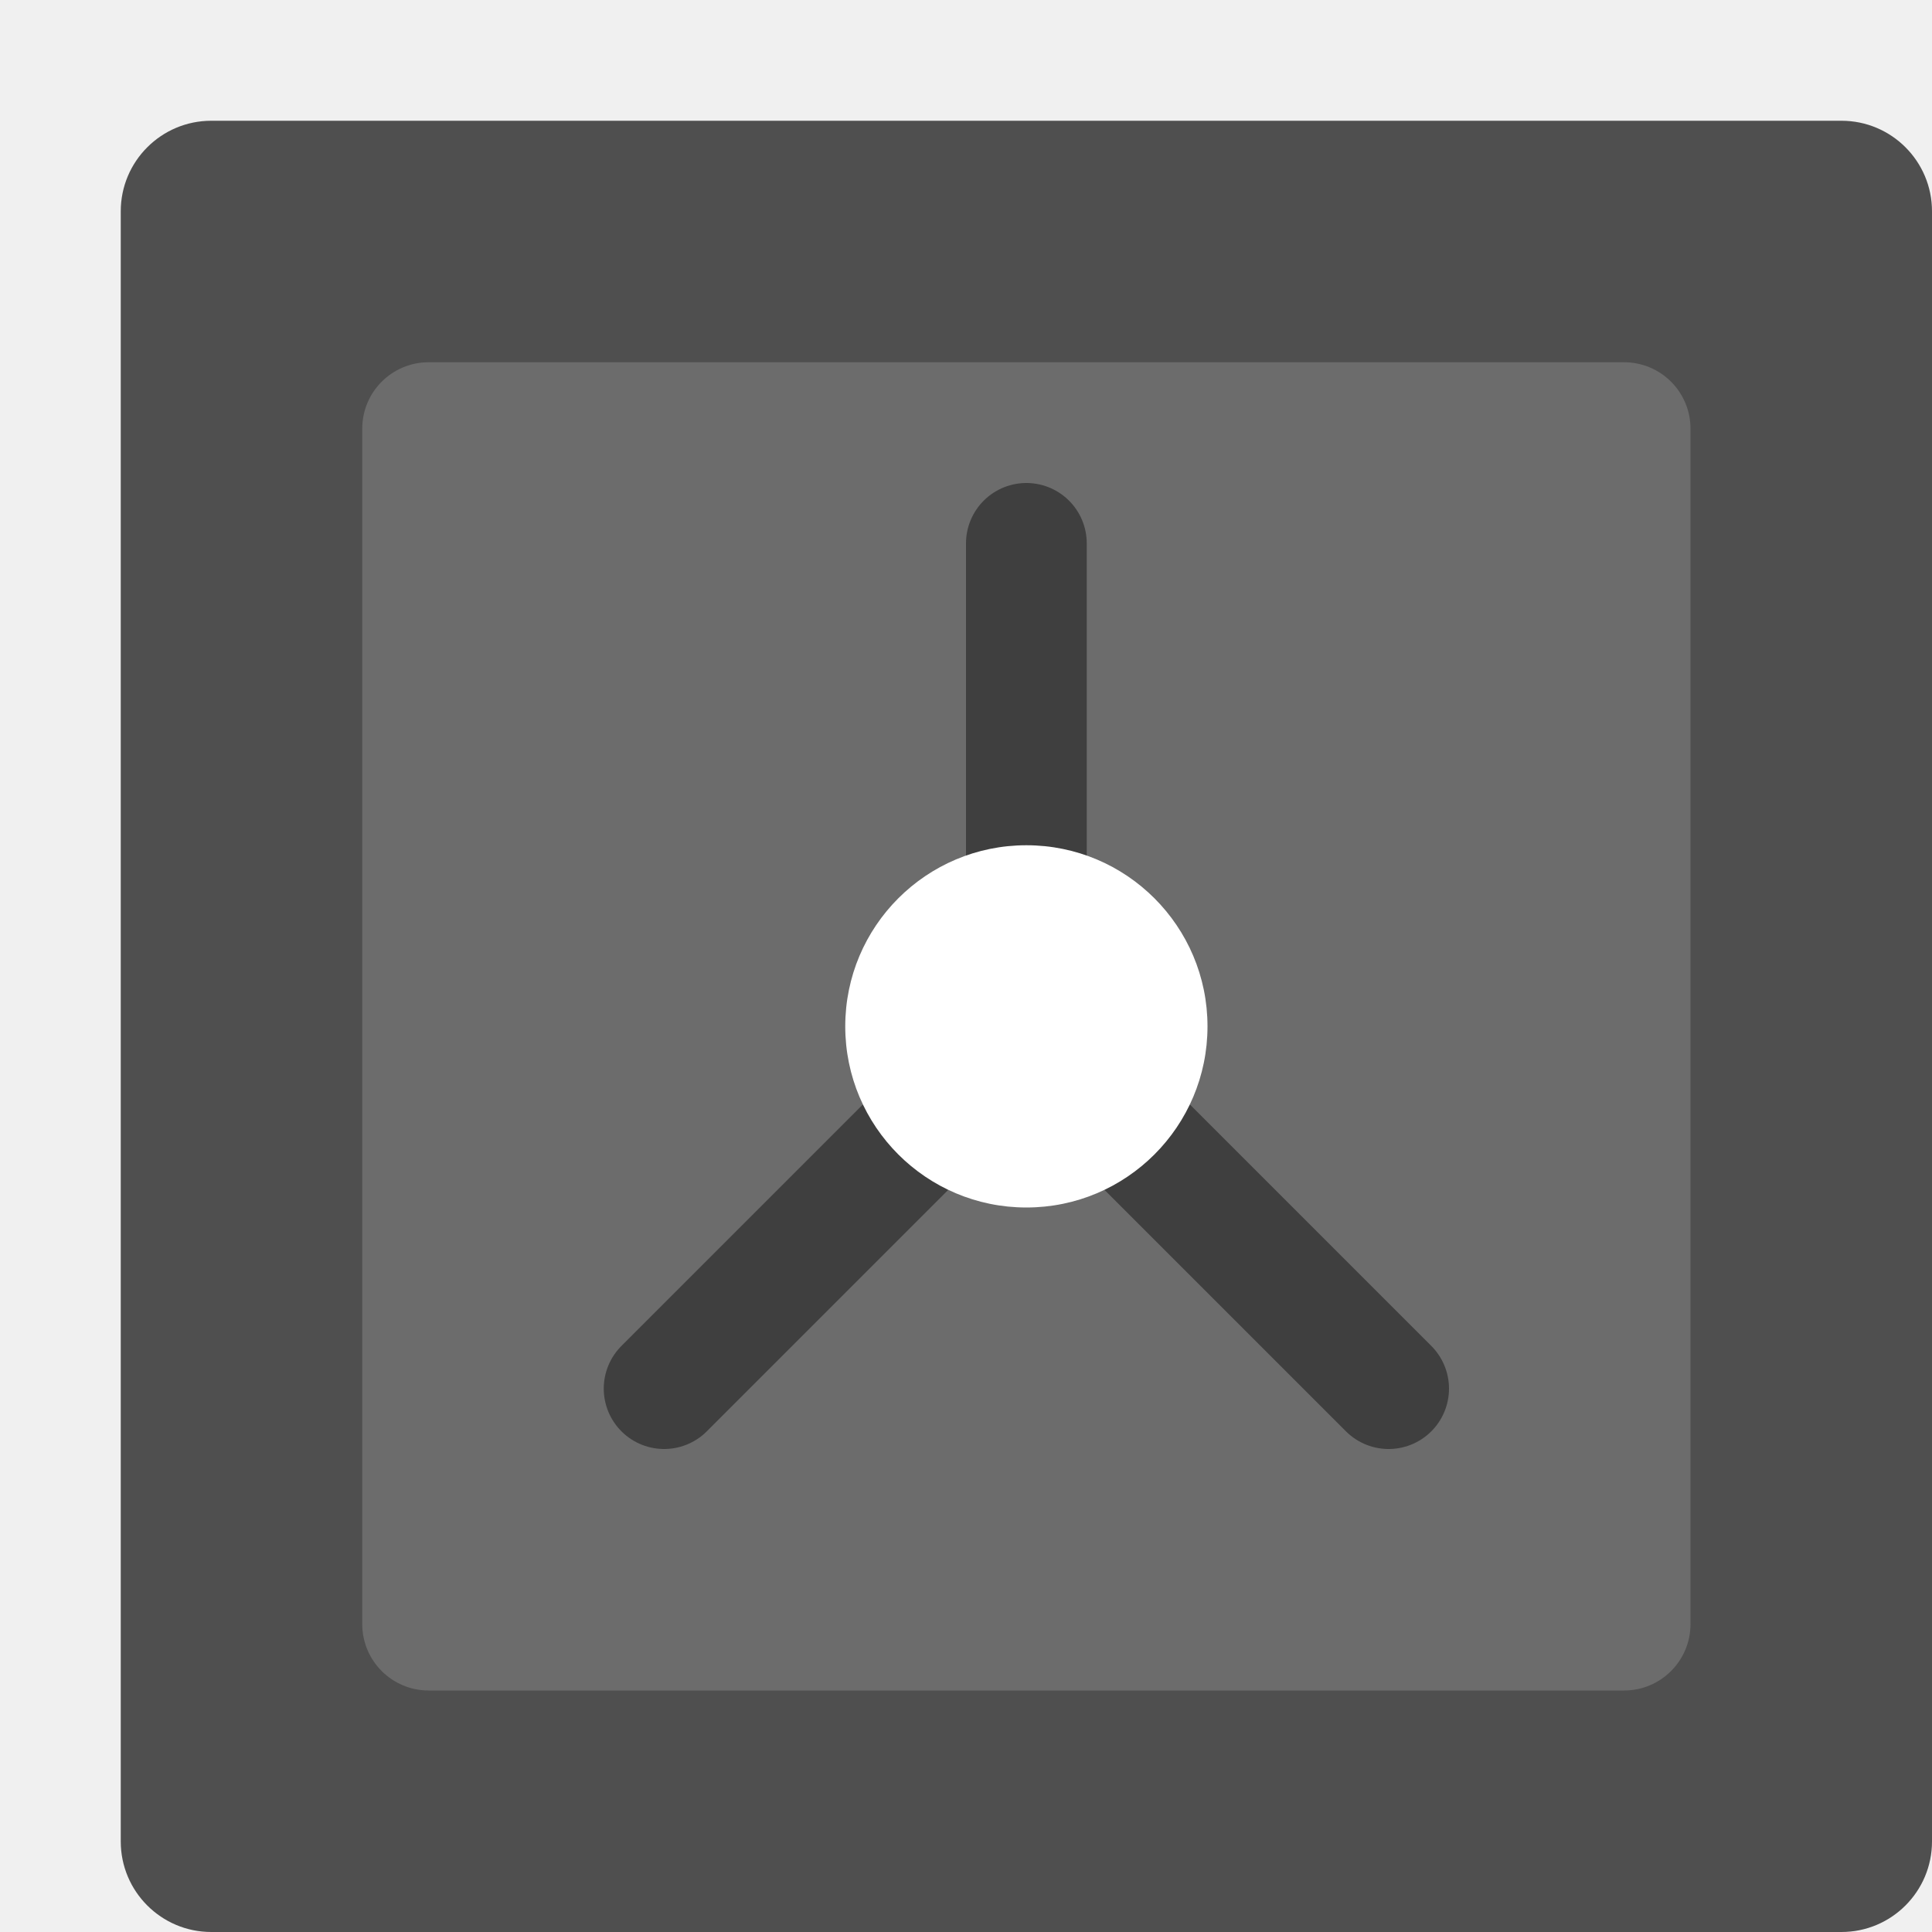
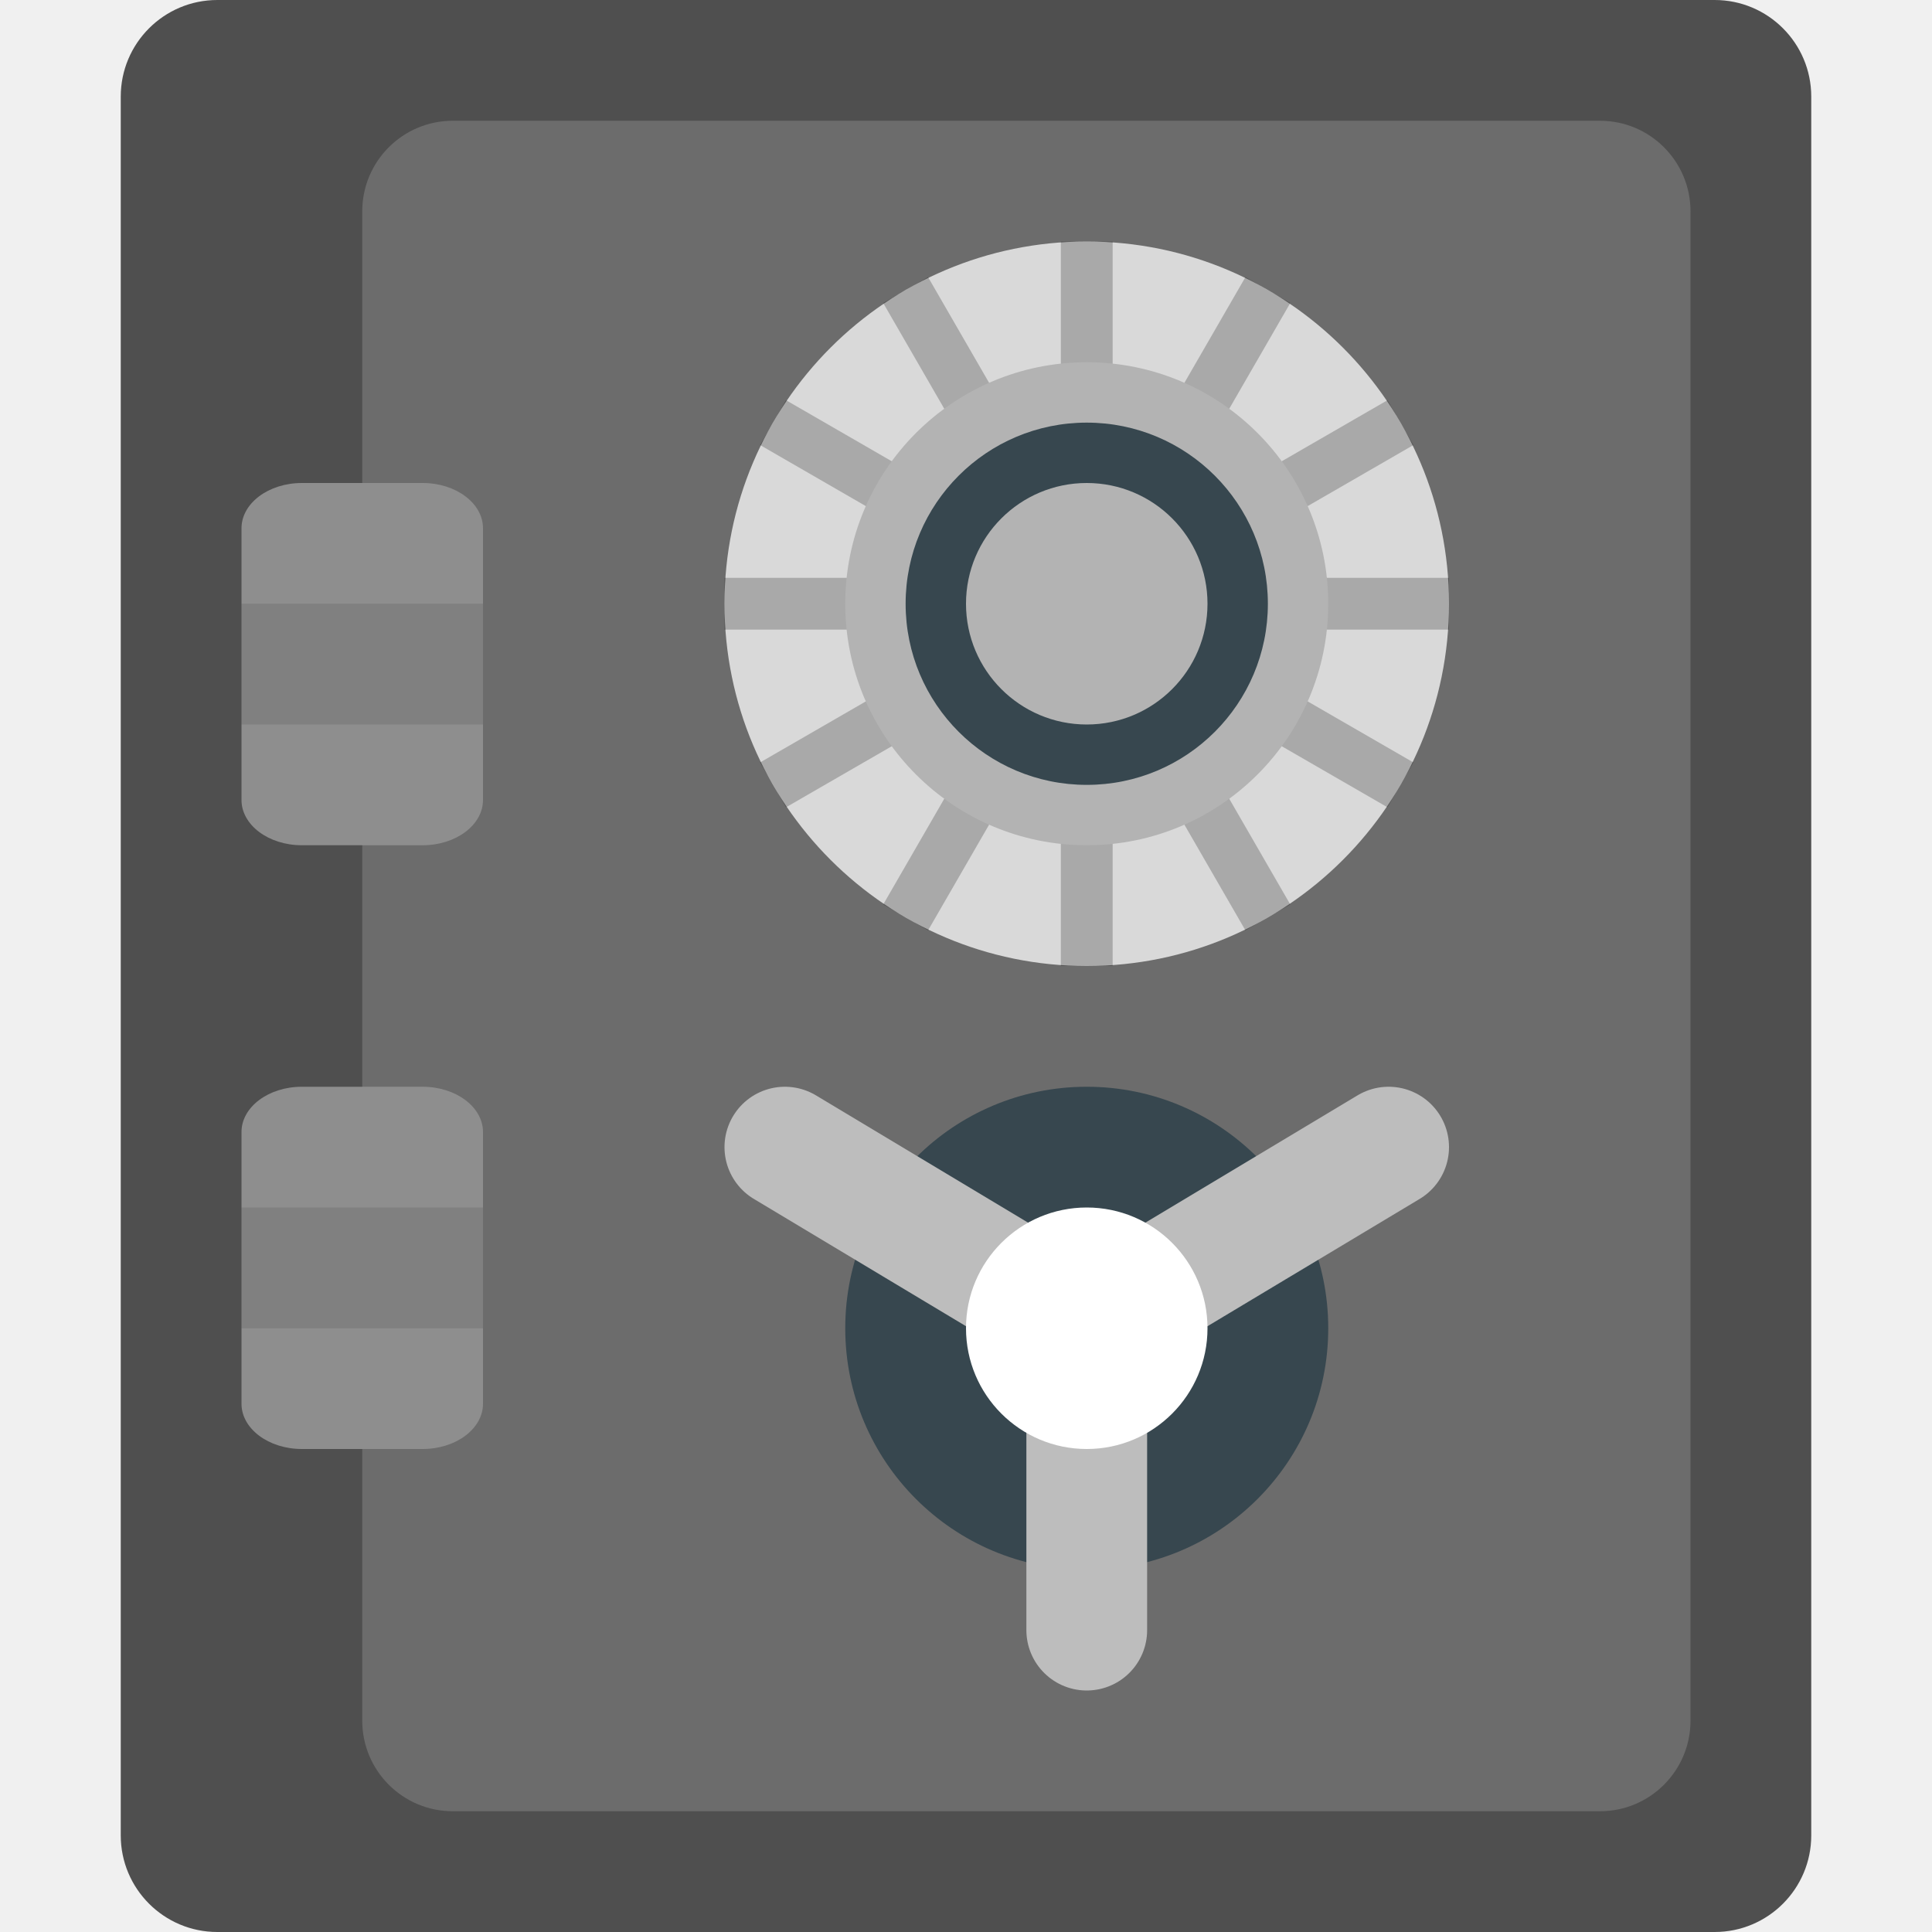
- <svg xmlns="http://www.w3.org/2000/svg" width="16" height="16" version="1">
-   <rect style="fill:#4f4f4f" width="15" height="15" x="1" y="1" rx=".75" ry=".75" />
-   <rect style="fill:#6c6c6c" width="11" height="11" x="-14" y="-14" rx=".55" ry=".55" transform="matrix(0,-1,-1,0,0,0)" />
-   <path style="fill:none;stroke:#3f3f3f;stroke-linecap:round" d="M 8.5,4.5 V 8.5" />
-   <path style="fill:none;stroke:#3f3f3f;stroke-linecap:round" d="M 5.5,11.5 8.5,8.5" />
-   <path style="fill:none;stroke:#3f3f3f;stroke-linecap:round" d="M 11.5,11.5 8.5,8.5" />
-   <circle style="fill:#ffffff" cx="8.5" cy="8.5" r="1.5" />
+ <svg xmlns="http://www.w3.org/2000/svg" width="16" height="16" version="1.1">
+   <rect style="fill:#4f4f4f" width="14" height="16" x="1" rx=".8" ry=".8" />
+   <rect style="fill:#6c6c6c" width="14" height="11" x="-15" y="-14" rx=".75" ry=".75" transform="matrix(0,-1,-1,0,0,0)" />
+   <rect style="fill:#8e8e8e" width="2" height="3" x="2" y="4" rx=".5" ry=".375" />
+   <rect style="fill:#8e8e8e" width="2" height="3" x="2" y="9" rx=".5" ry=".375" />
+   <rect style="opacity:.1" width="2" height="1" x="2" y="5" />
+   <rect style="opacity:.1" width="2" height="1" x="2" y="10" />
+   <circle style="fill:#37474f" cx="-11" cy="-9" r="2" transform="matrix(0,-1,-1,0,0,0)" />
+   <path style="fill:none;stroke-linecap:round;stroke:#bdbdbd" d="M 11.5,9.5 9,11" />
+   <path style="fill:none;stroke-linecap:round;stroke:#bdbdbd" d="M 6.5,9.5 9,11" />
+   <path style="fill:none;stroke-linecap:round;stroke:#bdbdbd" d="m9 13.5v-2.5" />
+   <circle style="fill:#ffffff" cx="9" cy="11" r="1" />
+   <circle style="fill:#d9d9d9" cx="-5" cy="9" r="3" transform="rotate(-90)" />
+   <path style="fill:none;opacity:0.22;stroke-width:0.429;stroke:#000000" d="m 9,7 v 1 m 0,-6 v 6 M 7.5,2.402 10.5,7.598 M 6.402,3.5 11.598,6.5 m -5.598,-1.5 H 12 m -5.598,1.5 L 11.598,3.5 M 7.5,7.598 10.5,2.402" />
+   <circle style="fill:#b3b3b3" cx="-5" cy="9" r="2" transform="rotate(-90)" />
+   <circle style="fill:#37474f" cx="-5" cy="-9" r="1.5" transform="matrix(0,-1,-1,0,0,0)" />
+   <circle style="fill:#b3b3b3" cx="9" cy="5" r="1" />
</svg>
